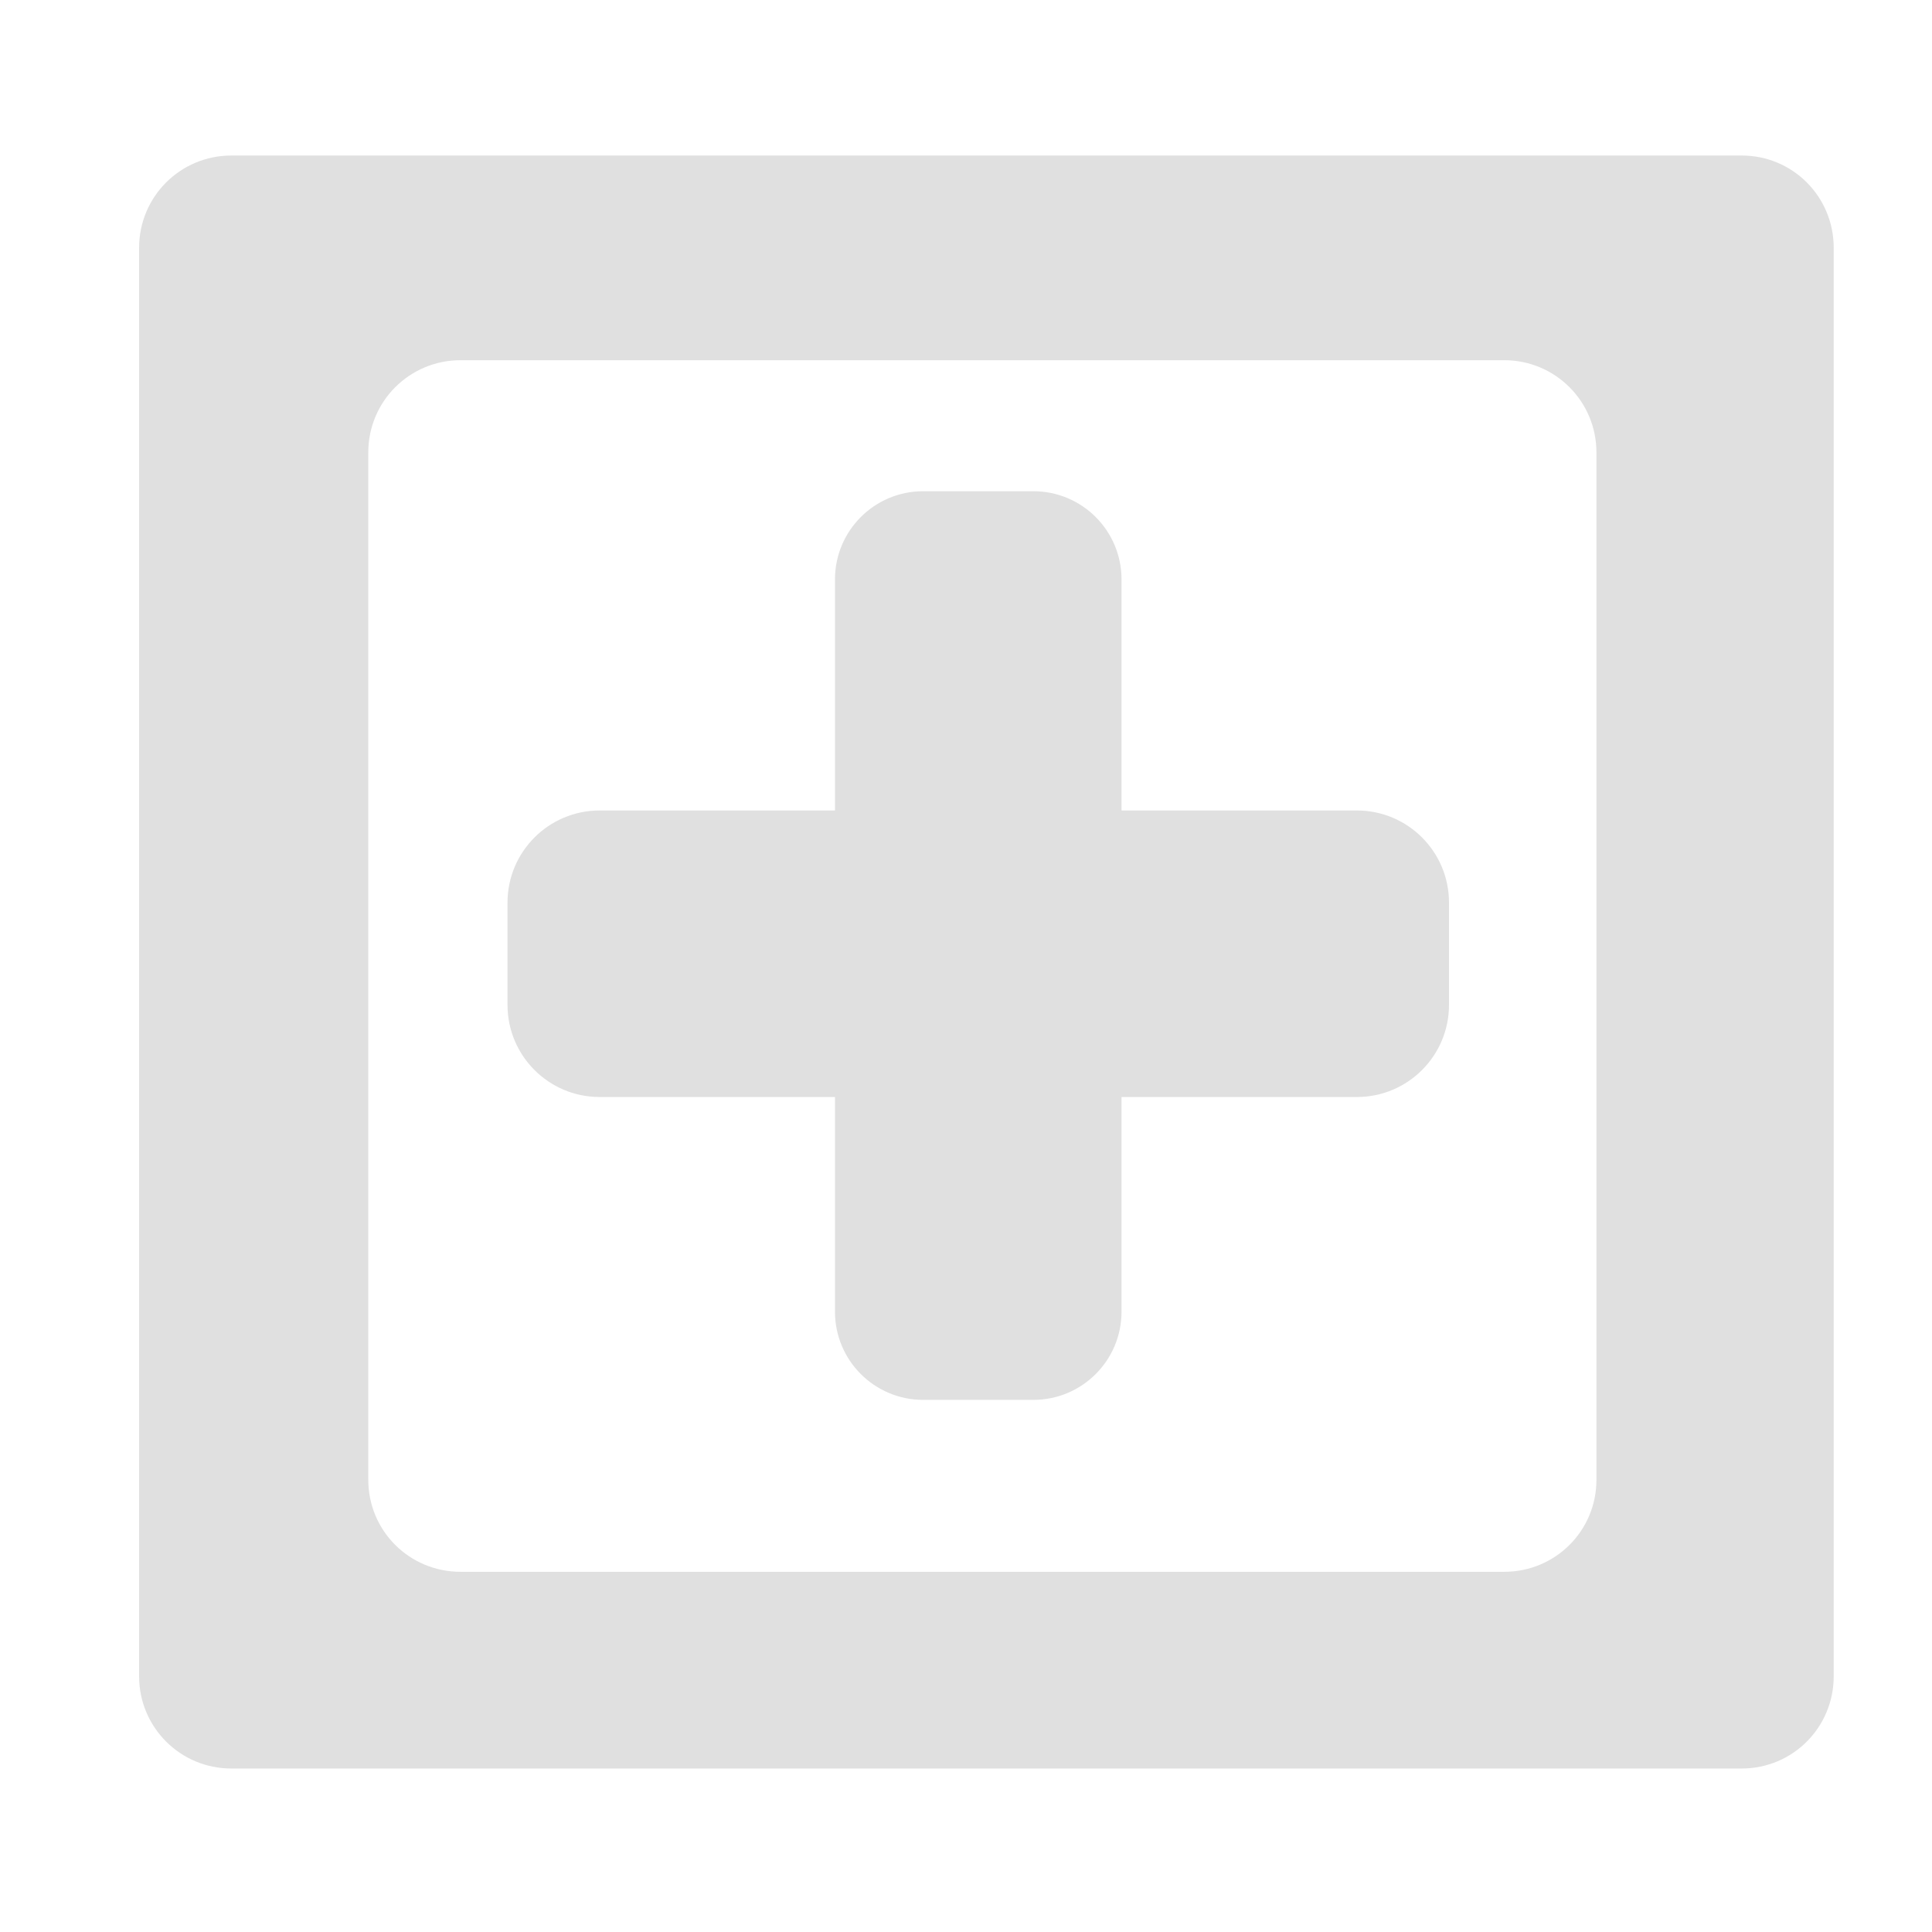
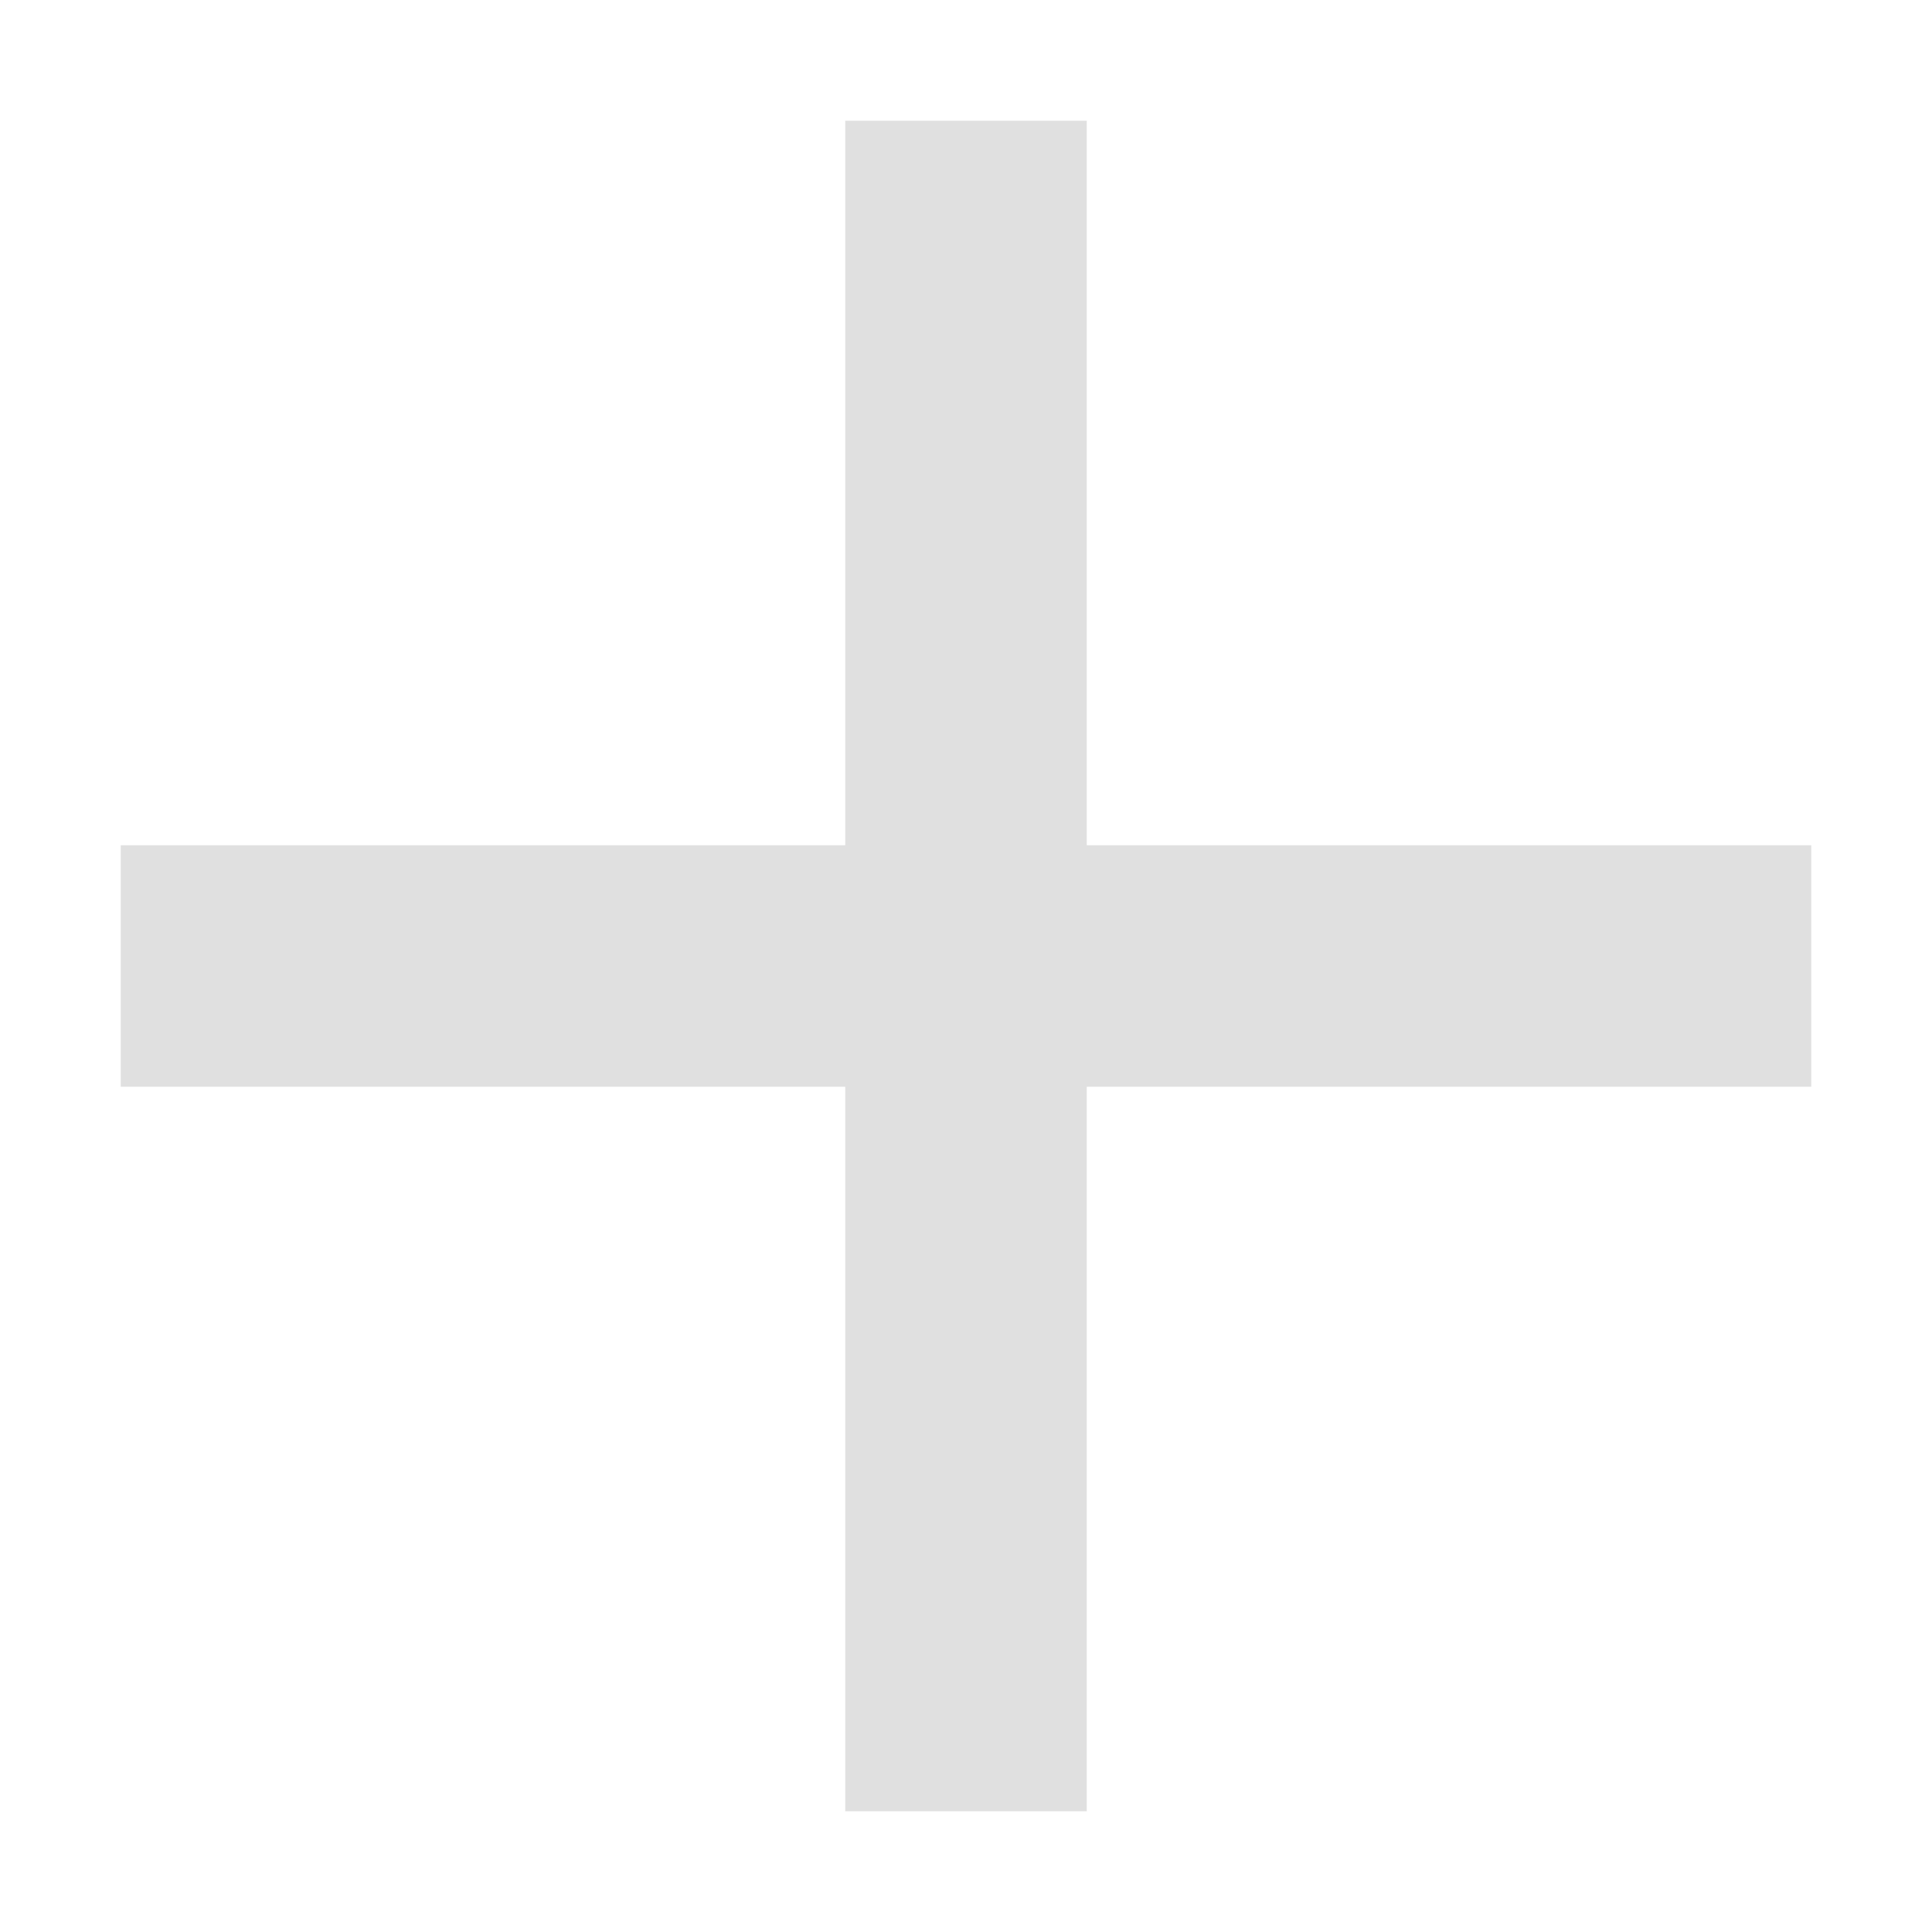
<svg xmlns="http://www.w3.org/2000/svg" height="16" viewBox="0 0 16 16" width="16">
-   <g fill="#e0e0e0" transform="translate(-26.001 -1046.268)">
-     <path d="m27.917 1047.556c-.423 0-.764.341-.764.764v11.83c0 .423.341.764.764.764h12.508c.423 0 .762-.341.762-.764v-11.83c0-.423-.339-.764-.762-.764zm1.898 1.695h8.643c.423 0 .764.341.764.764v8.508c0 .423-.341.762-.764.762h-8.643c-.423 0-.764-.339-.764-.762v-8.508c0-.423.341-.764.764-.764z" />
-     <rect height="2.373" ry=".763" width="7.797" x="30.204" y="1052.98" />
-     <rect height="7.525" ry=".73" stroke-width=".883" width="2.373" x="32.916" y="1050.336" />
-   </g>
+   <path d="m7 1v6h-6v2h6v6h2v-6h6v-2h-6v-6z" fill="#e0e0e0" />
</svg>
